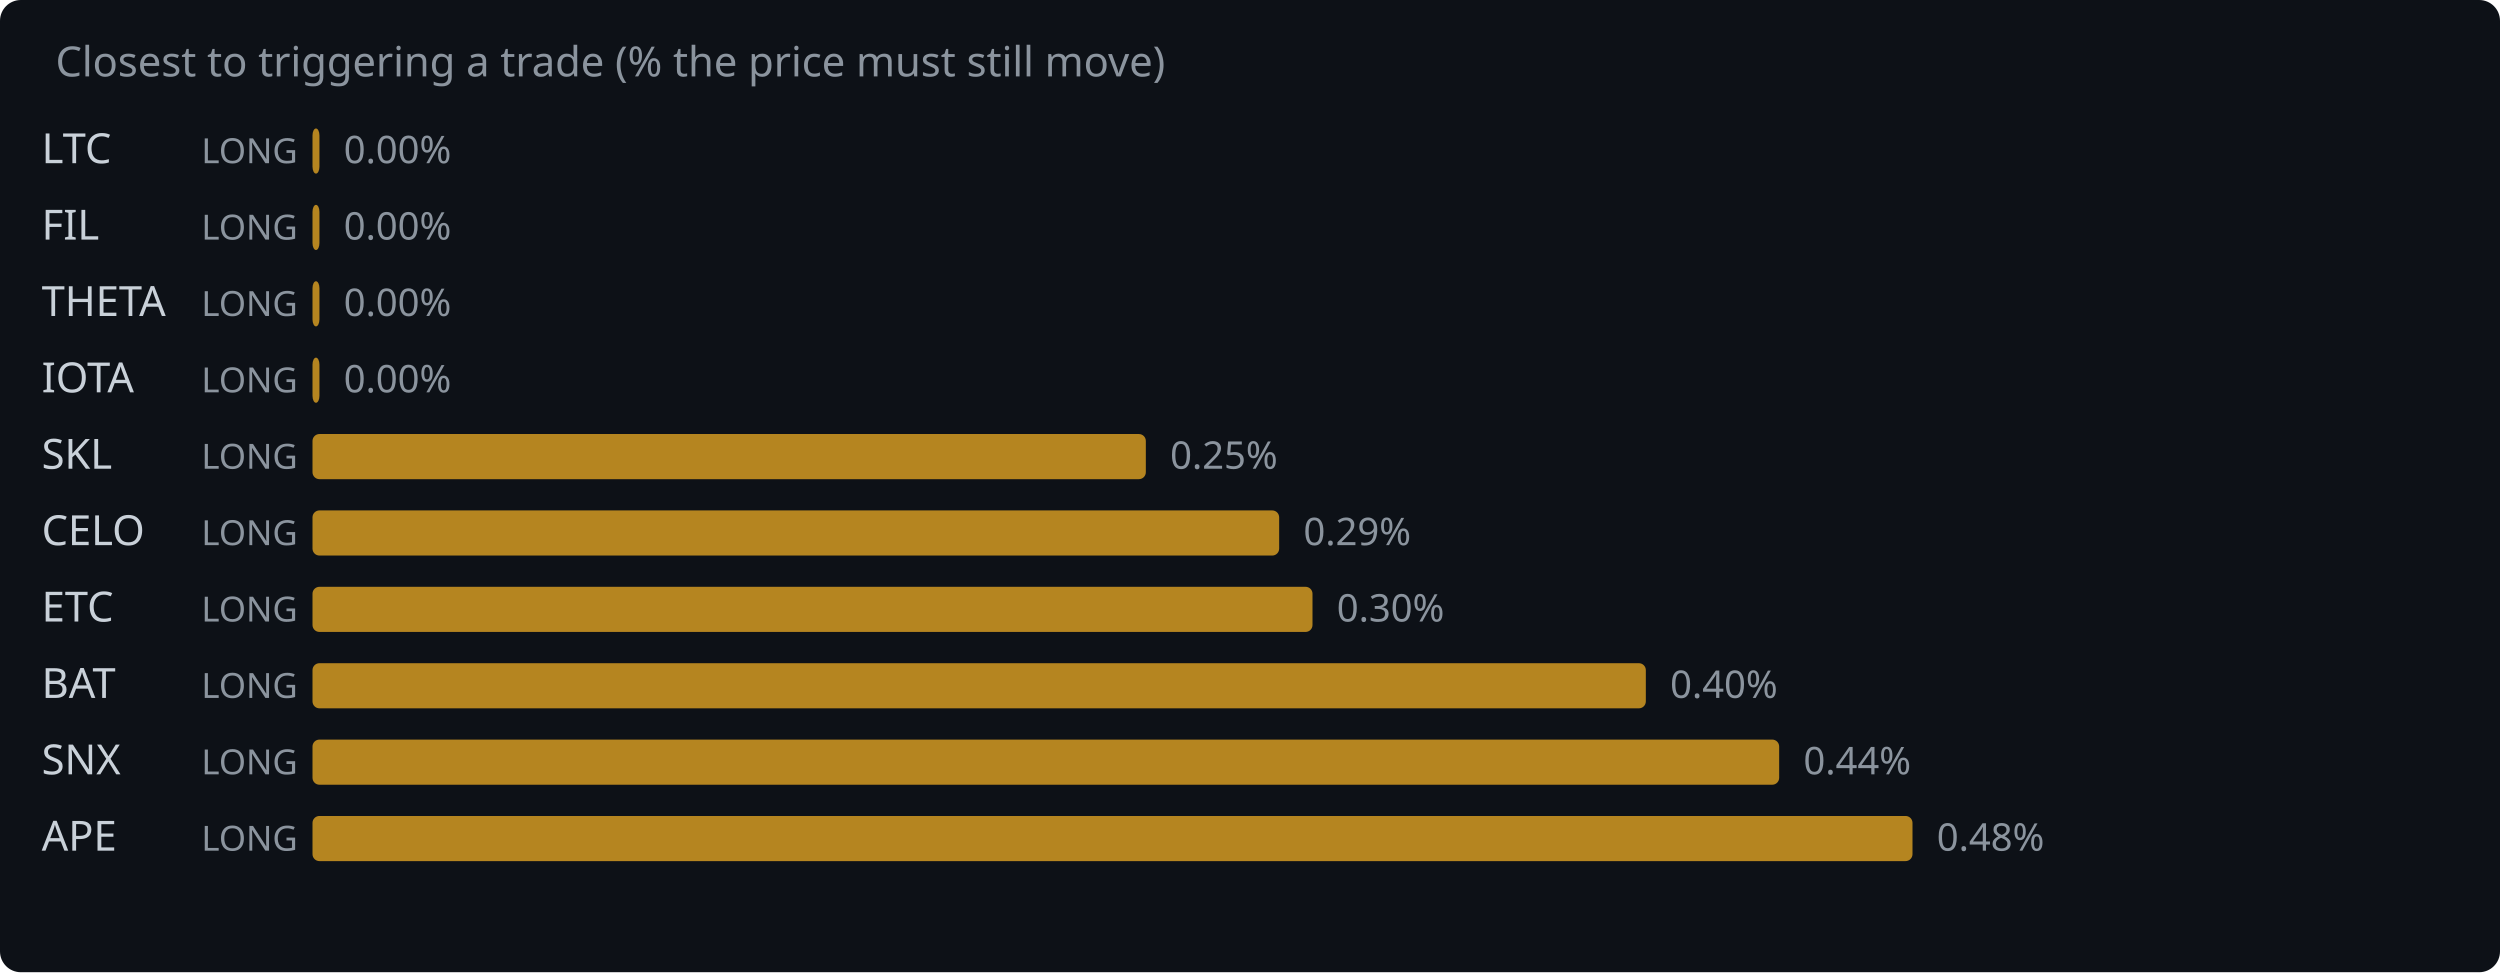
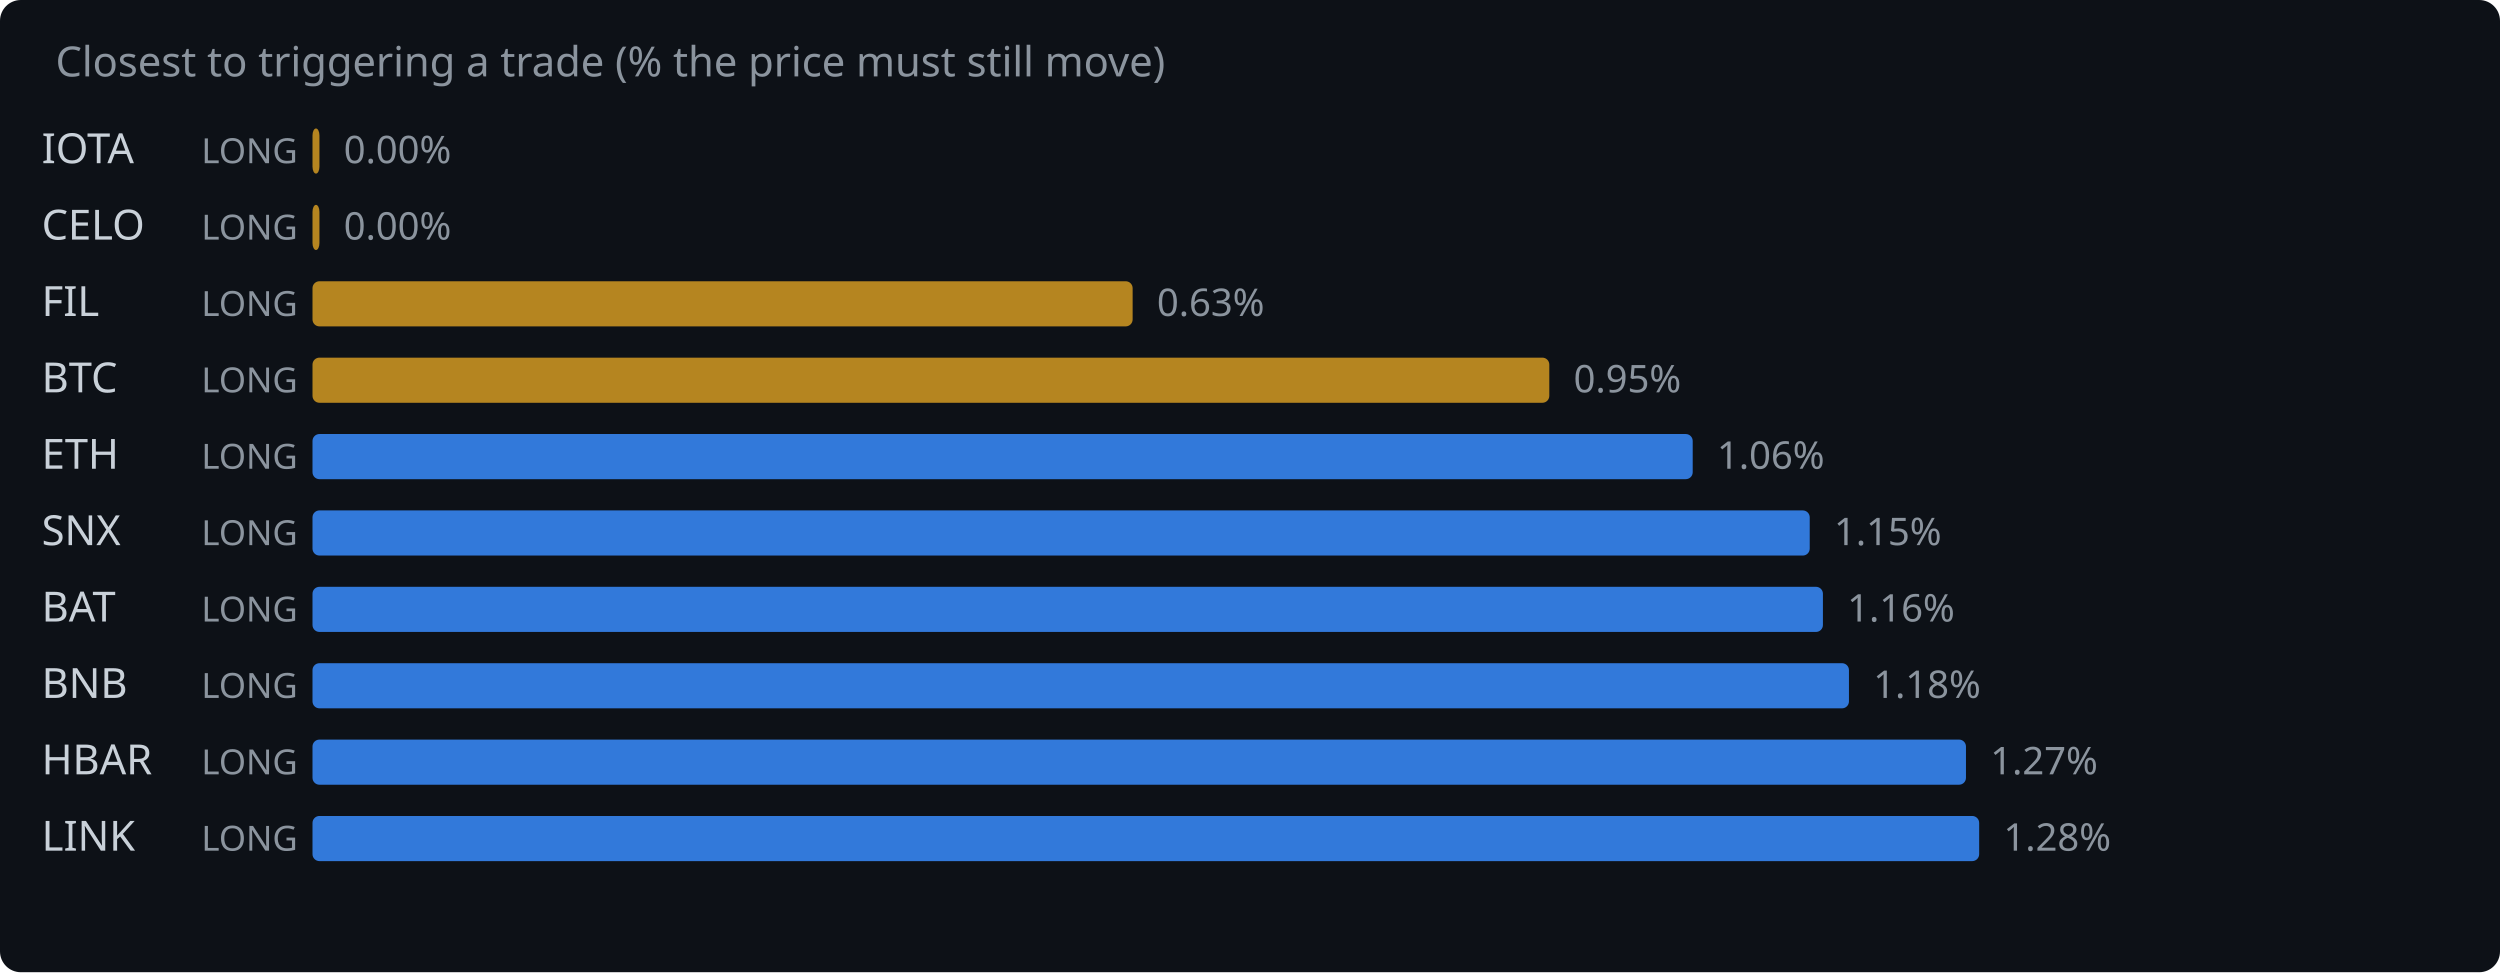
<svg xmlns="http://www.w3.org/2000/svg" width="720" height="280" viewBox="0 0 720 280">
  <rect width="720" height="280" fill="#0d1117" rx="6" />
  <text x="16" y="22" fill="#8b949e" font-family="system-ui,sans-serif" font-size="12">Closest to triggering a trade (% the price must still move)</text>
-   <text x="12" y="47" fill="#c9d1d9" font-family="system-ui,sans-serif" font-size="12">LTC</text>
+   <text x="12" y="47" fill="#c9d1d9" font-family="system-ui,sans-serif" font-size="12">IOTA</text>
  <text x="58" y="47" fill="#8b949e" font-family="system-ui,sans-serif" font-size="10">LONG</text>
  <rect x="90" y="37" width="2.0" height="13" rx="2" fill="#d29922" opacity="0.85" />
  <text x="99.0" y="47" fill="#8b949e" font-family="system-ui,sans-serif" font-size="11">0.00%</text>
-   <text x="12" y="69" fill="#c9d1d9" font-family="system-ui,sans-serif" font-size="12">FIL</text>
+   <text x="12" y="69" fill="#c9d1d9" font-family="system-ui,sans-serif" font-size="12">CELO</text>
  <text x="58" y="69" fill="#8b949e" font-family="system-ui,sans-serif" font-size="10">LONG</text>
  <rect x="90" y="59" width="2.0" height="13" rx="2" fill="#d29922" opacity="0.85" />
  <text x="99.0" y="69" fill="#8b949e" font-family="system-ui,sans-serif" font-size="11">0.00%</text>
-   <text x="12" y="91" fill="#c9d1d9" font-family="system-ui,sans-serif" font-size="12">THETA</text>
+   <text x="12" y="91" fill="#c9d1d9" font-family="system-ui,sans-serif" font-size="12">FIL</text>
  <text x="58" y="91" fill="#8b949e" font-family="system-ui,sans-serif" font-size="10">LONG</text>
-   <rect x="90" y="81" width="2.0" height="13" rx="2" fill="#d29922" opacity="0.85" />
-   <text x="99.0" y="91" fill="#8b949e" font-family="system-ui,sans-serif" font-size="11">0.00%</text>
-   <text x="12" y="113" fill="#c9d1d9" font-family="system-ui,sans-serif" font-size="12">IOTA</text>
+   <rect x="90" y="81" width="236.2" height="13" rx="2" fill="#d29922" opacity="0.85" />
+   <text x="333.2" y="91" fill="#8b949e" font-family="system-ui,sans-serif" font-size="11">0.63%</text>
+   <text x="12" y="113" fill="#c9d1d9" font-family="system-ui,sans-serif" font-size="12">BTC</text>
  <text x="58" y="113" fill="#8b949e" font-family="system-ui,sans-serif" font-size="10">LONG</text>
-   <rect x="90" y="103" width="2.0" height="13" rx="2" fill="#d29922" opacity="0.85" />
-   <text x="99.0" y="113" fill="#8b949e" font-family="system-ui,sans-serif" font-size="11">0.00%</text>
-   <text x="12" y="135" fill="#c9d1d9" font-family="system-ui,sans-serif" font-size="12">SKL</text>
+   <rect x="90" y="103" width="356.2" height="13" rx="2" fill="#d29922" opacity="0.85" />
+   <text x="453.2" y="113" fill="#8b949e" font-family="system-ui,sans-serif" font-size="11">0.95%</text>
+   <text x="12" y="135" fill="#c9d1d9" font-family="system-ui,sans-serif" font-size="12">ETH</text>
  <text x="58" y="135" fill="#8b949e" font-family="system-ui,sans-serif" font-size="10">LONG</text>
-   <rect x="90" y="125" width="240.0" height="13" rx="2" fill="#d29922" opacity="0.85" />
-   <text x="337.0" y="135" fill="#8b949e" font-family="system-ui,sans-serif" font-size="11">0.25%</text>
-   <text x="12" y="157" fill="#c9d1d9" font-family="system-ui,sans-serif" font-size="12">CELO</text>
+   <rect x="90" y="125" width="397.5" height="13" rx="2" fill="#388bfd" opacity="0.85" />
+   <text x="494.5" y="135" fill="#8b949e" font-family="system-ui,sans-serif" font-size="11">1.06%</text>
+   <text x="12" y="157" fill="#c9d1d9" font-family="system-ui,sans-serif" font-size="12">SNX</text>
  <text x="58" y="157" fill="#8b949e" font-family="system-ui,sans-serif" font-size="10">LONG</text>
-   <rect x="90" y="147" width="278.4" height="13" rx="2" fill="#d29922" opacity="0.85" />
-   <text x="375.4" y="157" fill="#8b949e" font-family="system-ui,sans-serif" font-size="11">0.29%</text>
-   <text x="12" y="179" fill="#c9d1d9" font-family="system-ui,sans-serif" font-size="12">ETC</text>
+   <rect x="90" y="147" width="431.2" height="13" rx="2" fill="#388bfd" opacity="0.85" />
+   <text x="528.2" y="157" fill="#8b949e" font-family="system-ui,sans-serif" font-size="11">1.15%</text>
+   <text x="12" y="179" fill="#c9d1d9" font-family="system-ui,sans-serif" font-size="12">BAT</text>
  <text x="58" y="179" fill="#8b949e" font-family="system-ui,sans-serif" font-size="10">LONG</text>
-   <rect x="90" y="169" width="288.0" height="13" rx="2" fill="#d29922" opacity="0.85" />
-   <text x="385.0" y="179" fill="#8b949e" font-family="system-ui,sans-serif" font-size="11">0.30%</text>
-   <text x="12" y="201" fill="#c9d1d9" font-family="system-ui,sans-serif" font-size="12">BAT</text>
+   <rect x="90" y="169" width="435.0" height="13" rx="2" fill="#388bfd" opacity="0.85" />
+   <text x="532.0" y="179" fill="#8b949e" font-family="system-ui,sans-serif" font-size="11">1.16%</text>
+   <text x="12" y="201" fill="#c9d1d9" font-family="system-ui,sans-serif" font-size="12">BNB</text>
  <text x="58" y="201" fill="#8b949e" font-family="system-ui,sans-serif" font-size="10">LONG</text>
-   <rect x="90" y="191" width="384.0" height="13" rx="2" fill="#d29922" opacity="0.85" />
-   <text x="481.0" y="201" fill="#8b949e" font-family="system-ui,sans-serif" font-size="11">0.40%</text>
-   <text x="12" y="223" fill="#c9d1d9" font-family="system-ui,sans-serif" font-size="12">SNX</text>
+   <rect x="90" y="191" width="442.5" height="13" rx="2" fill="#388bfd" opacity="0.85" />
+   <text x="539.5" y="201" fill="#8b949e" font-family="system-ui,sans-serif" font-size="11">1.18%</text>
+   <text x="12" y="223" fill="#c9d1d9" font-family="system-ui,sans-serif" font-size="12">HBAR</text>
  <text x="58" y="223" fill="#8b949e" font-family="system-ui,sans-serif" font-size="10">LONG</text>
-   <rect x="90" y="213" width="422.4" height="13" rx="2" fill="#d29922" opacity="0.85" />
-   <text x="519.4" y="223" fill="#8b949e" font-family="system-ui,sans-serif" font-size="11">0.44%</text>
-   <text x="12" y="245" fill="#c9d1d9" font-family="system-ui,sans-serif" font-size="12">APE</text>
+   <rect x="90" y="213" width="476.2" height="13" rx="2" fill="#388bfd" opacity="0.85" />
+   <text x="573.2" y="223" fill="#8b949e" font-family="system-ui,sans-serif" font-size="11">1.27%</text>
+   <text x="12" y="245" fill="#c9d1d9" font-family="system-ui,sans-serif" font-size="12">LINK</text>
  <text x="58" y="245" fill="#8b949e" font-family="system-ui,sans-serif" font-size="10">LONG</text>
-   <rect x="90" y="235" width="460.8" height="13" rx="2" fill="#d29922" opacity="0.85" />
-   <text x="557.8" y="245" fill="#8b949e" font-family="system-ui,sans-serif" font-size="11">0.48%</text>
+   <rect x="90" y="235" width="480.0" height="13" rx="2" fill="#388bfd" opacity="0.85" />
+   <text x="577.0" y="245" fill="#8b949e" font-family="system-ui,sans-serif" font-size="11">1.28%</text>
</svg>
